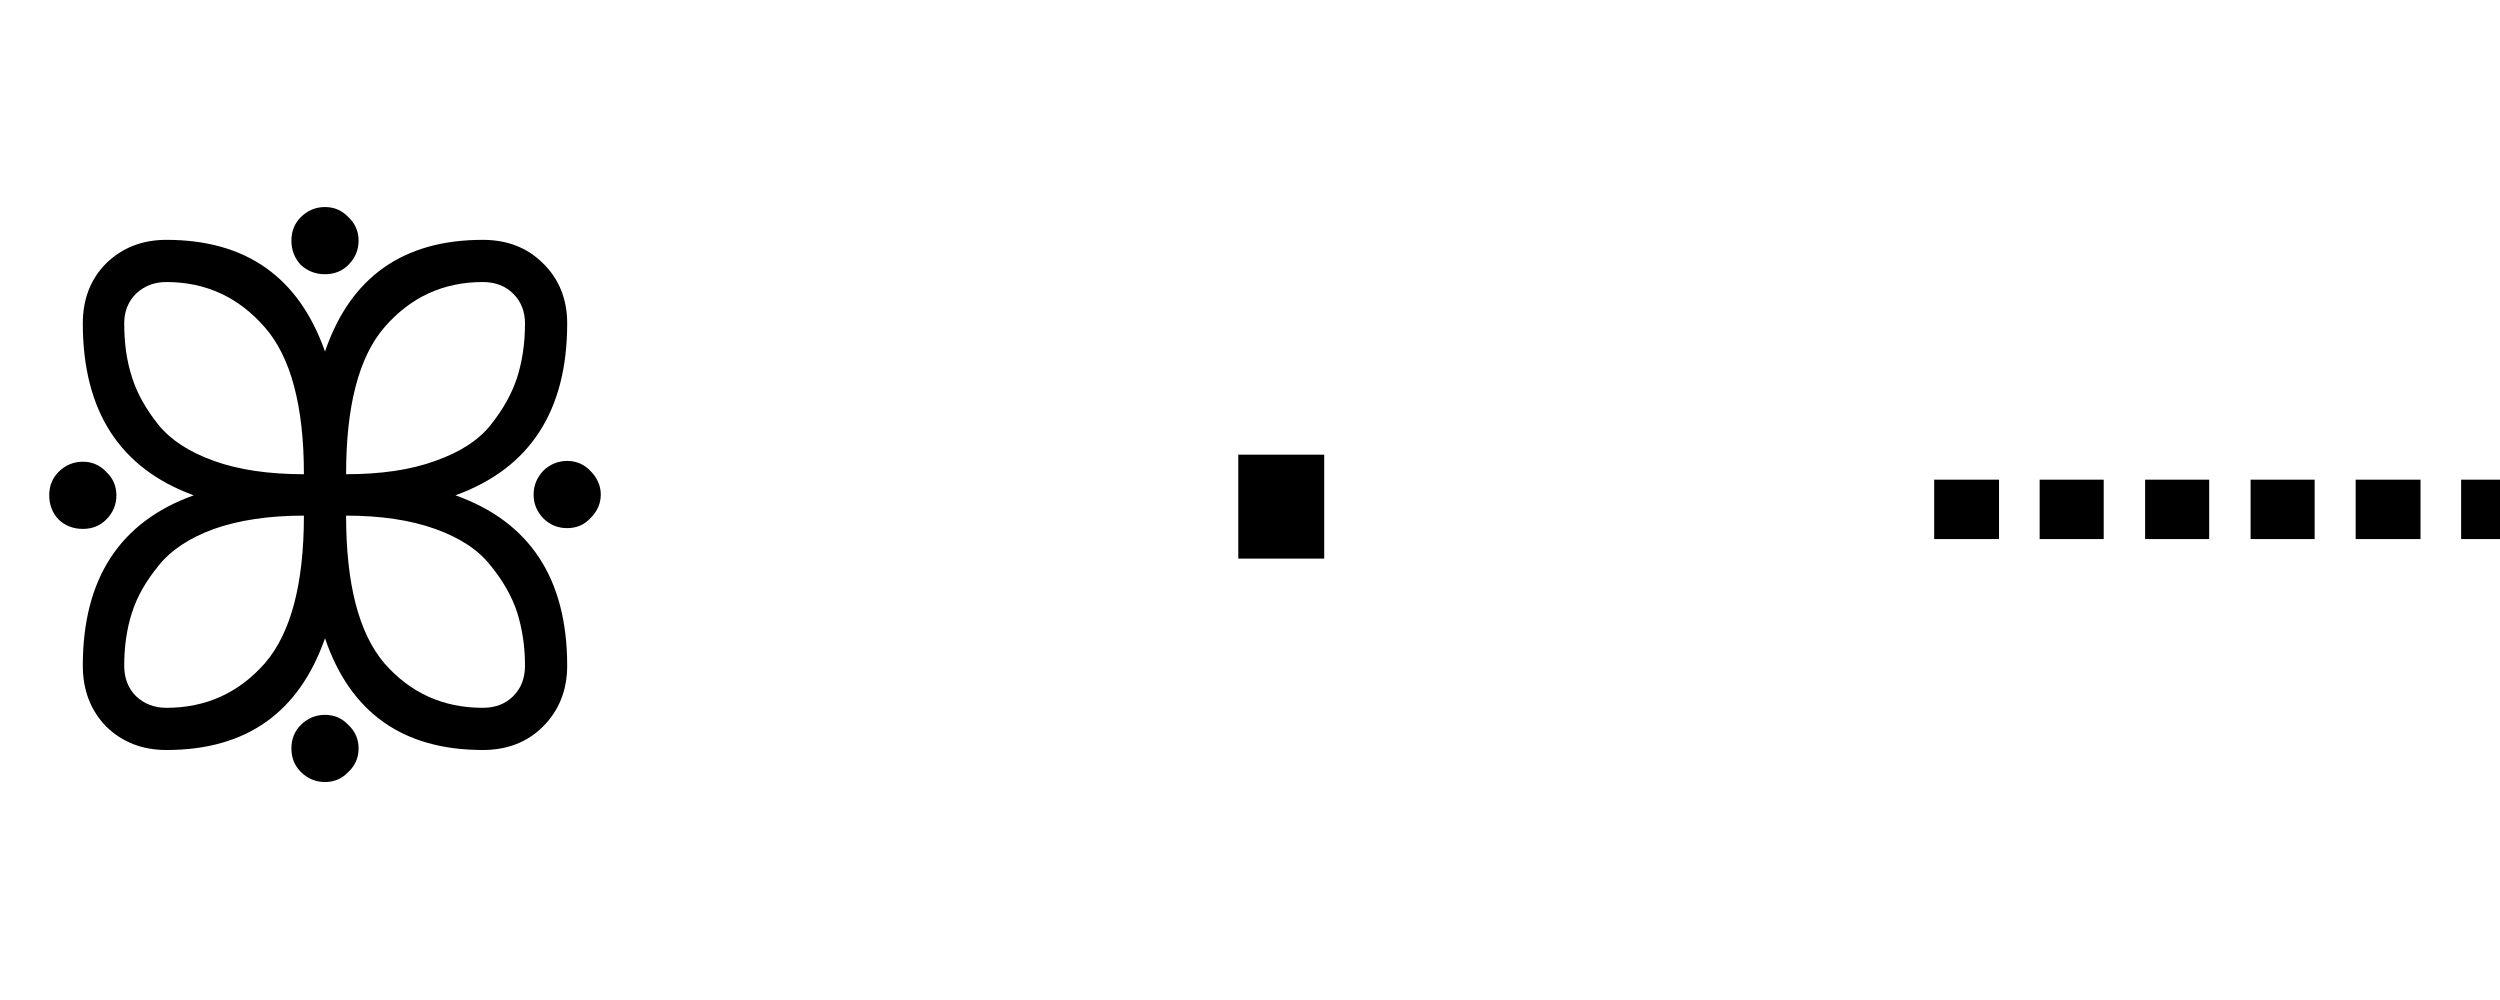
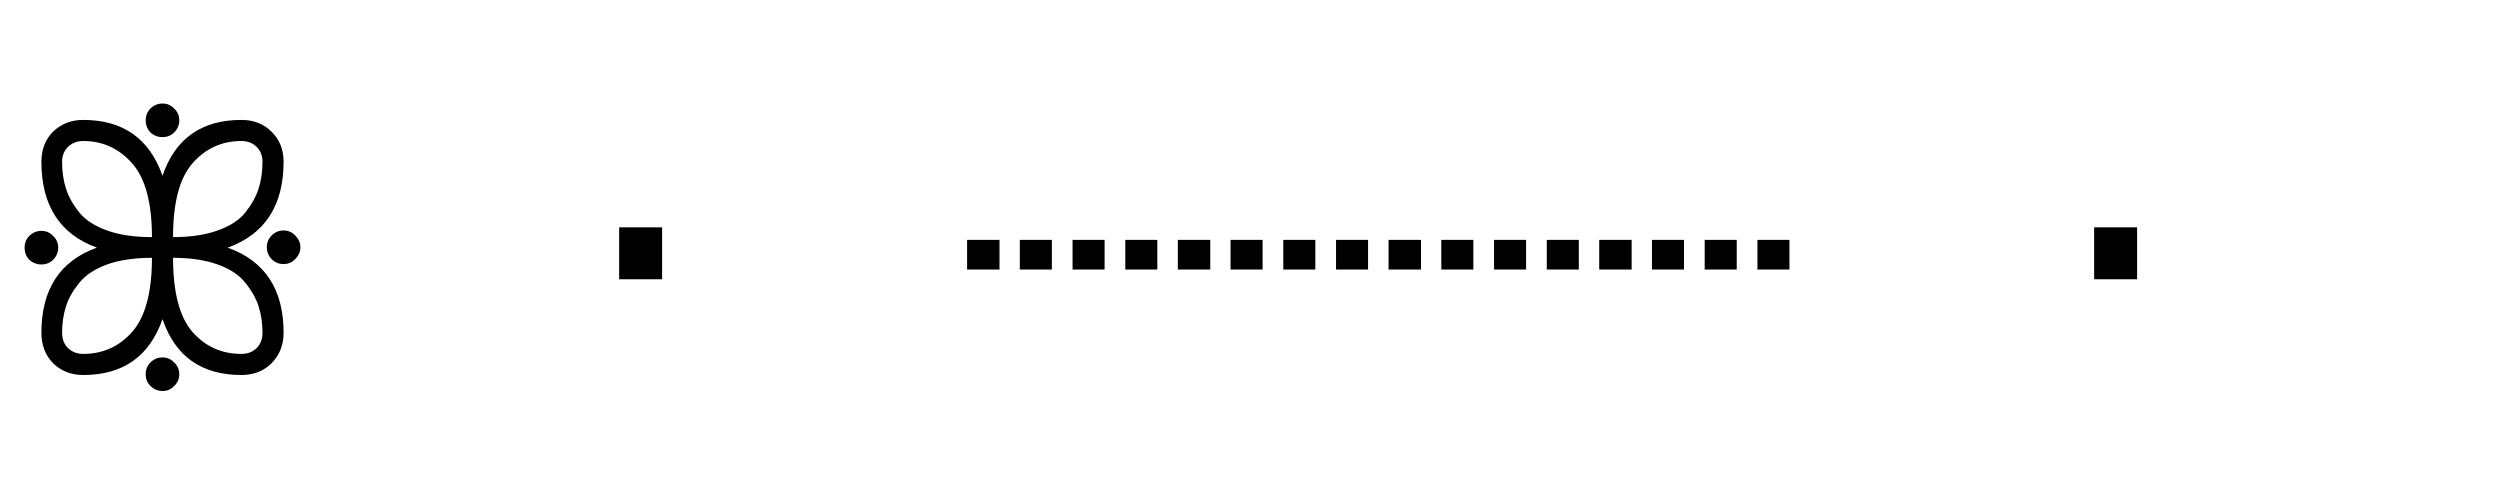
- <svg xmlns="http://www.w3.org/2000/svg" width="50" height="20">
+ <svg xmlns="http://www.w3.org/2000/svg" width="100" height="20">
  <text x="0" y="15" font-family="monospace" font-size="14" fill="black">
    ꕥ · ┈┈┈┈ ·
  </text>
</svg>
